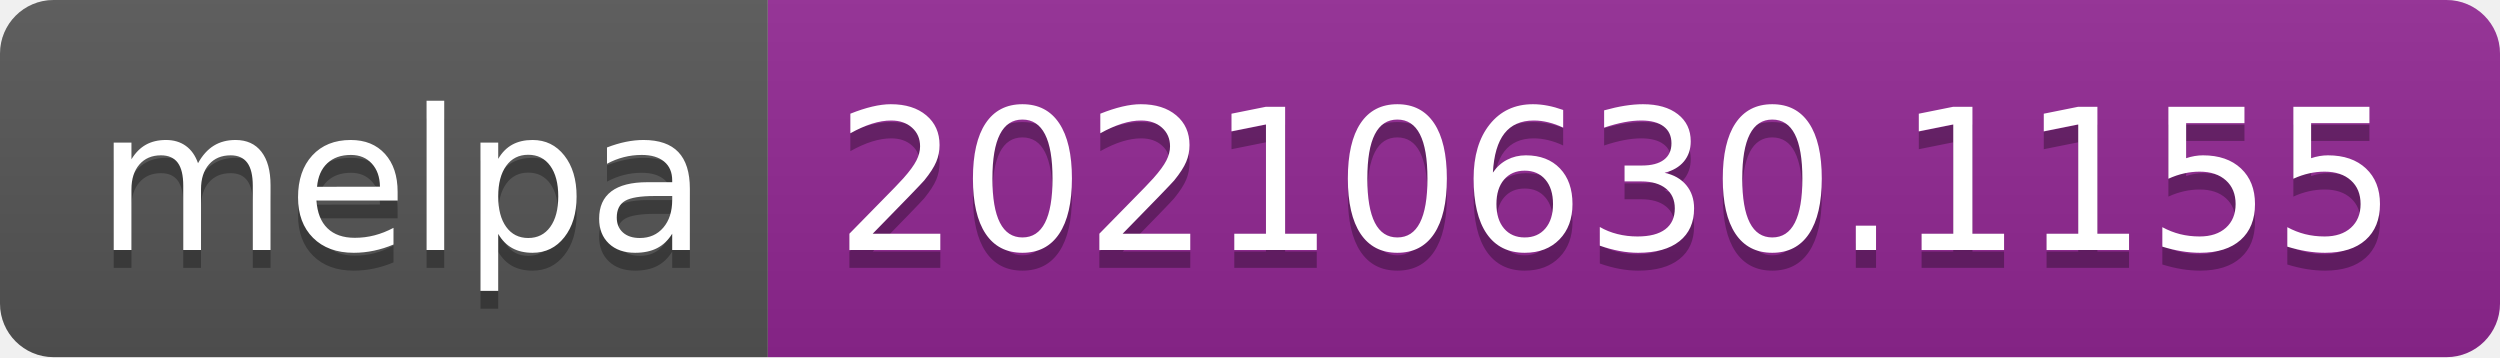
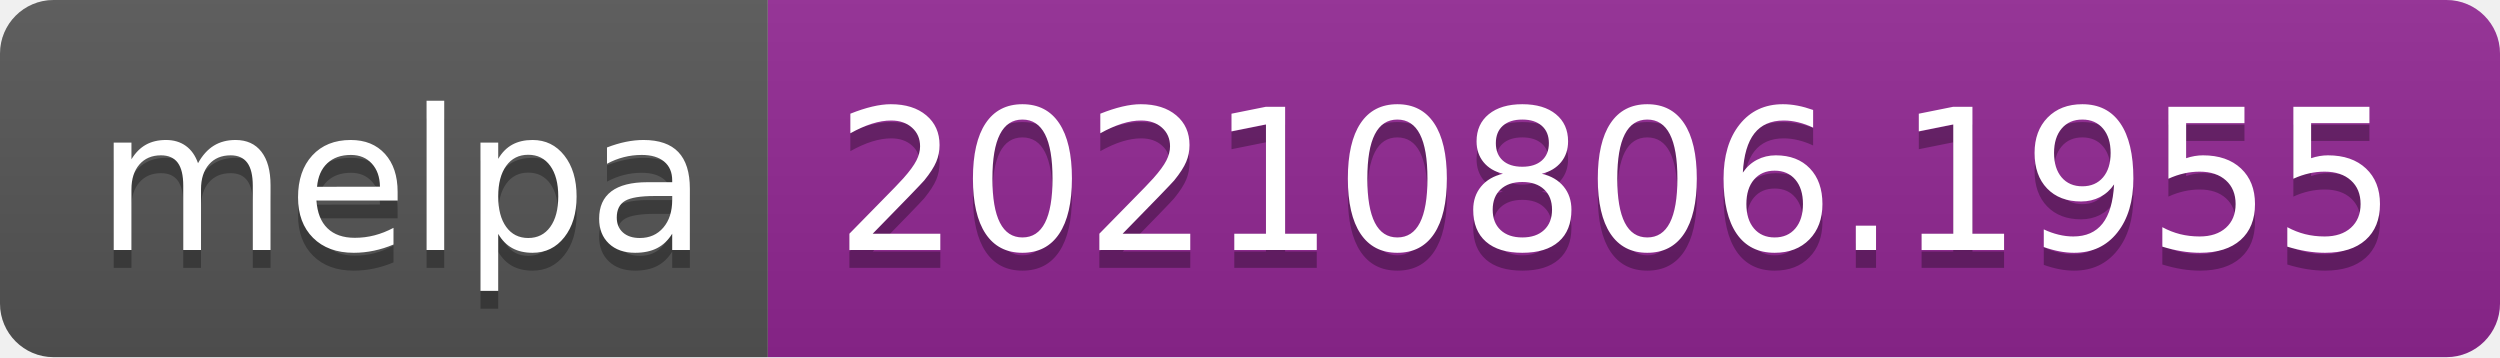
- <svg xmlns="http://www.w3.org/2000/svg" width="140" height="20" role="img" aria-label="melpa: 20210630.1155">
+ <svg xmlns="http://www.w3.org/2000/svg" width="140" height="20" role="img" aria-label="melpa: 20210806.1955">
  <linearGradient id="s" x2="0" y2="100%">
    <stop offset="0" stop-color="#bbb" stop-opacity=".1" />
    <stop offset="1" stop-opacity=".1" />
  </linearGradient>
  <clipPath id="r">
    <rect width="140" height="20" rx="3" fill="#fff" />
  </clipPath>
  <g clip-path="url(#r)">
    <rect width="43" height="20" fill="#555" />
    <rect x="43" width="97" height="20" fill="#922793" />
    <rect width="140" height="20" fill="url(#s)" />
  </g>
  <g fill="#fff" text-anchor="middle" font-family="Verdana,Geneva,DejaVu Sans,sans-serif" text-rendering="geometricPrecision" font-size="110">
    <text aria-hidden="true" x="225" y="150" fill="#010101" fill-opacity=".3" transform="scale(.1)" textLength="330">melpa</text>
    <text x="225" y="140" transform="scale(.1)" fill="#fff" textLength="330">melpa</text>
-     <text aria-hidden="true" x="905" y="150" fill="#010101" fill-opacity=".3" transform="scale(.1)" textLength="870">20210630.1155</text>
-     <text x="905" y="140" transform="scale(.1)" fill="#fff" textLength="870">20210630.1155</text>
+     <text aria-hidden="true" x="905" y="150" fill="#010101" fill-opacity=".3" transform="scale(.1)" textLength="870">20210806.1955</text>
+     <text x="905" y="140" transform="scale(.1)" fill="#fff" textLength="870">20210806.1955</text>
  </g>
</svg>
